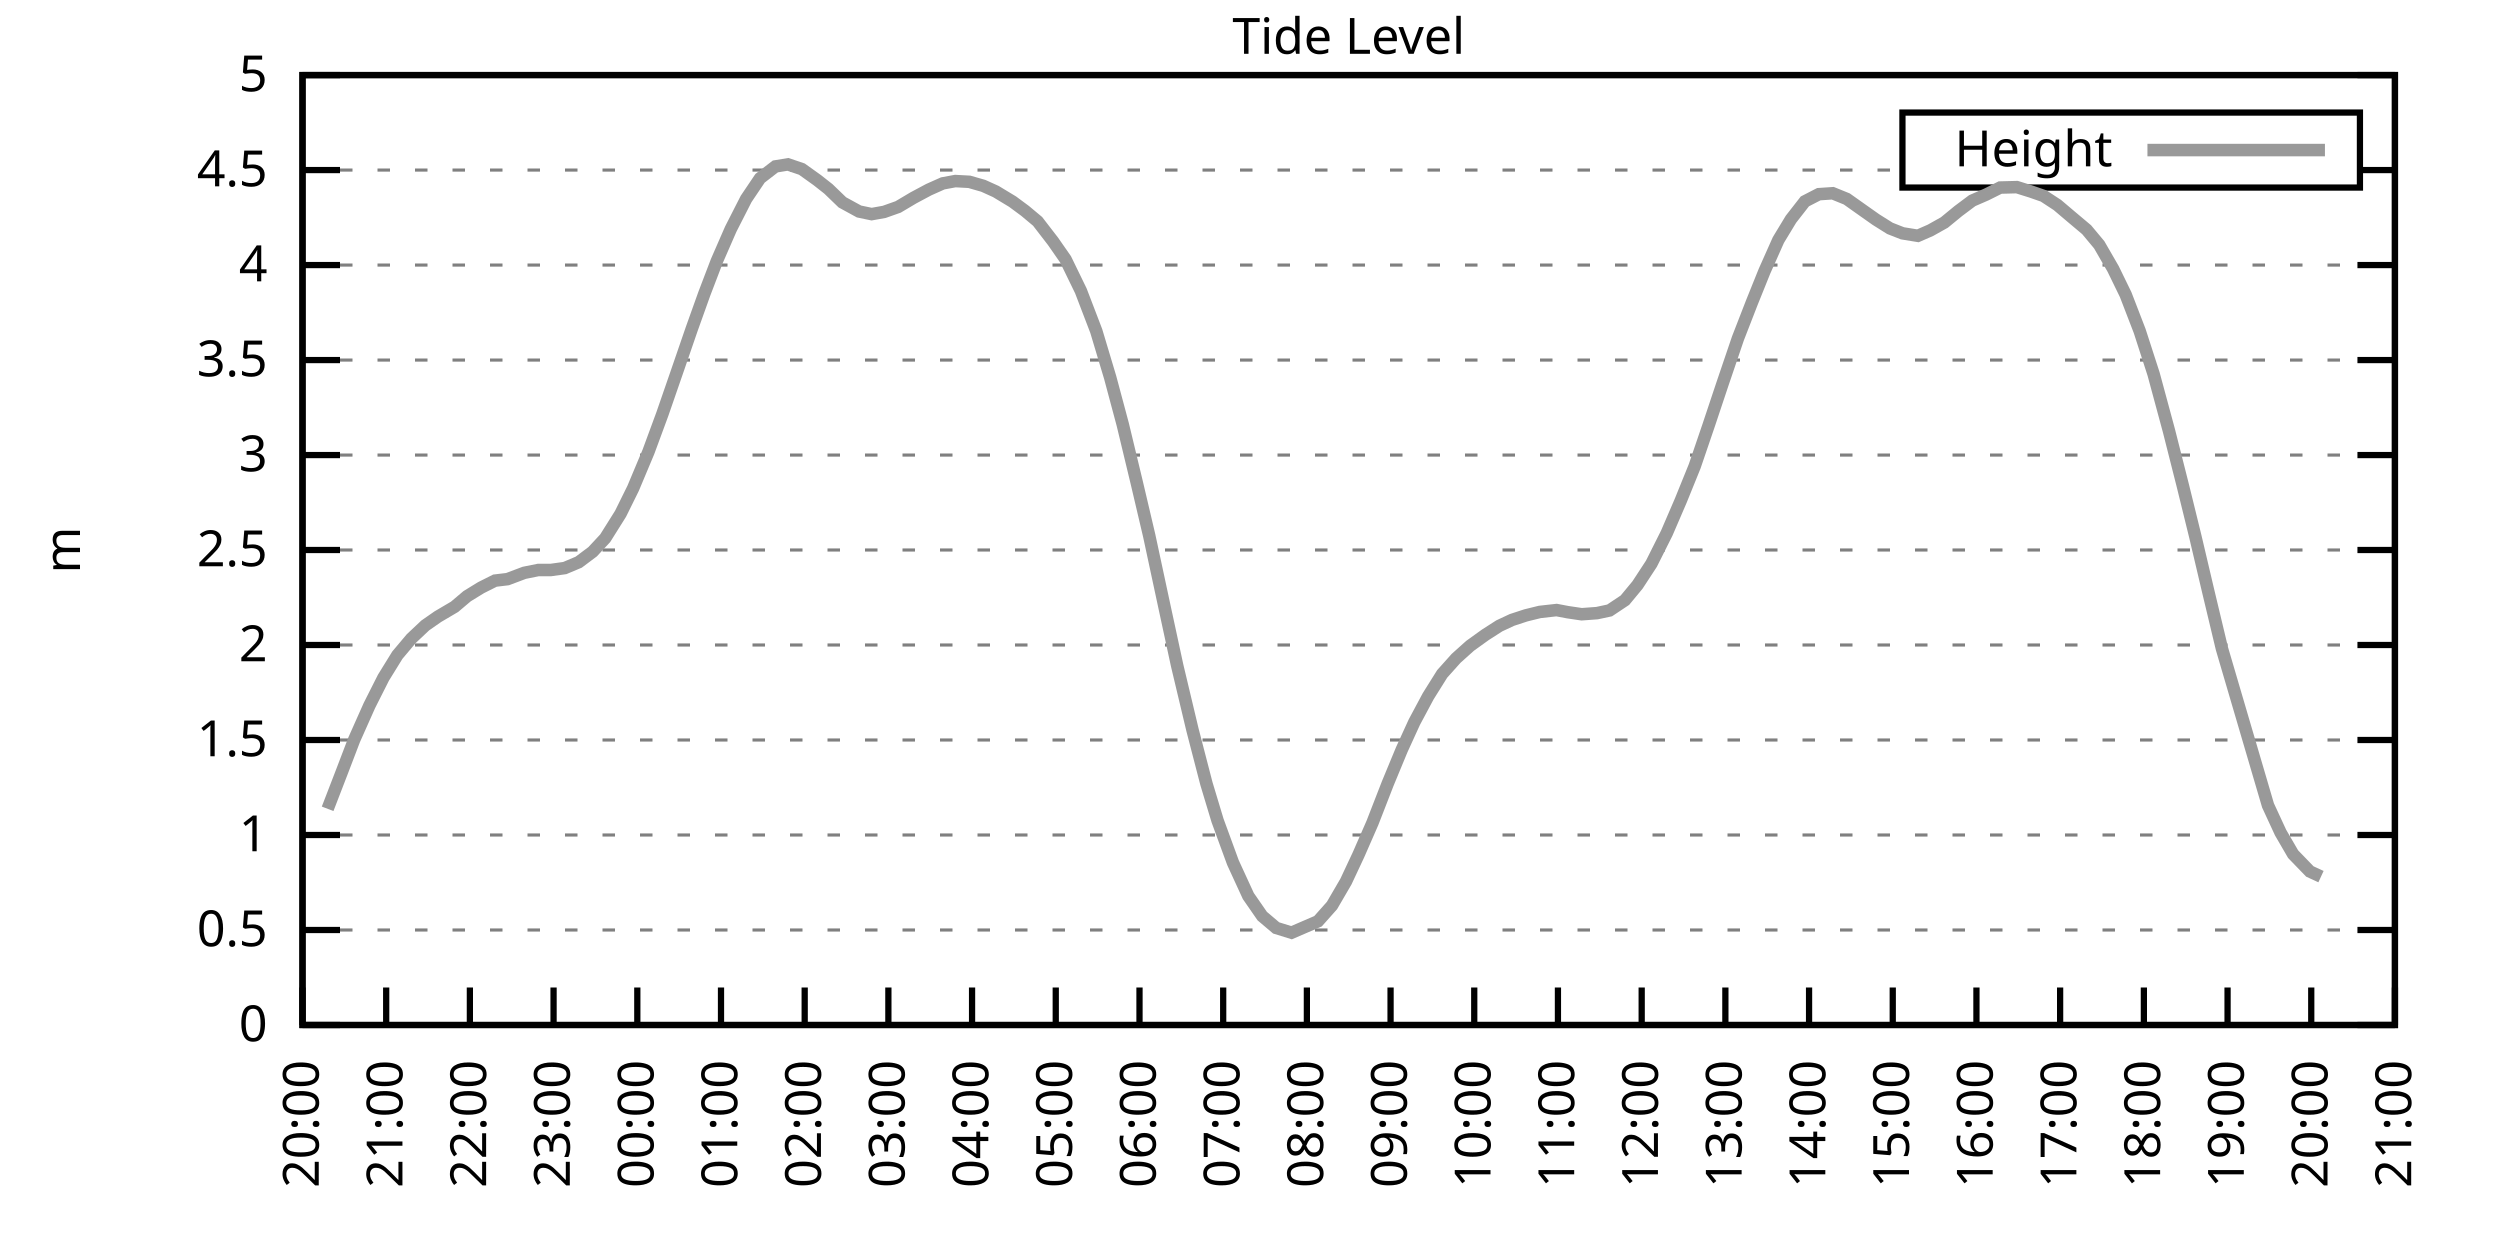
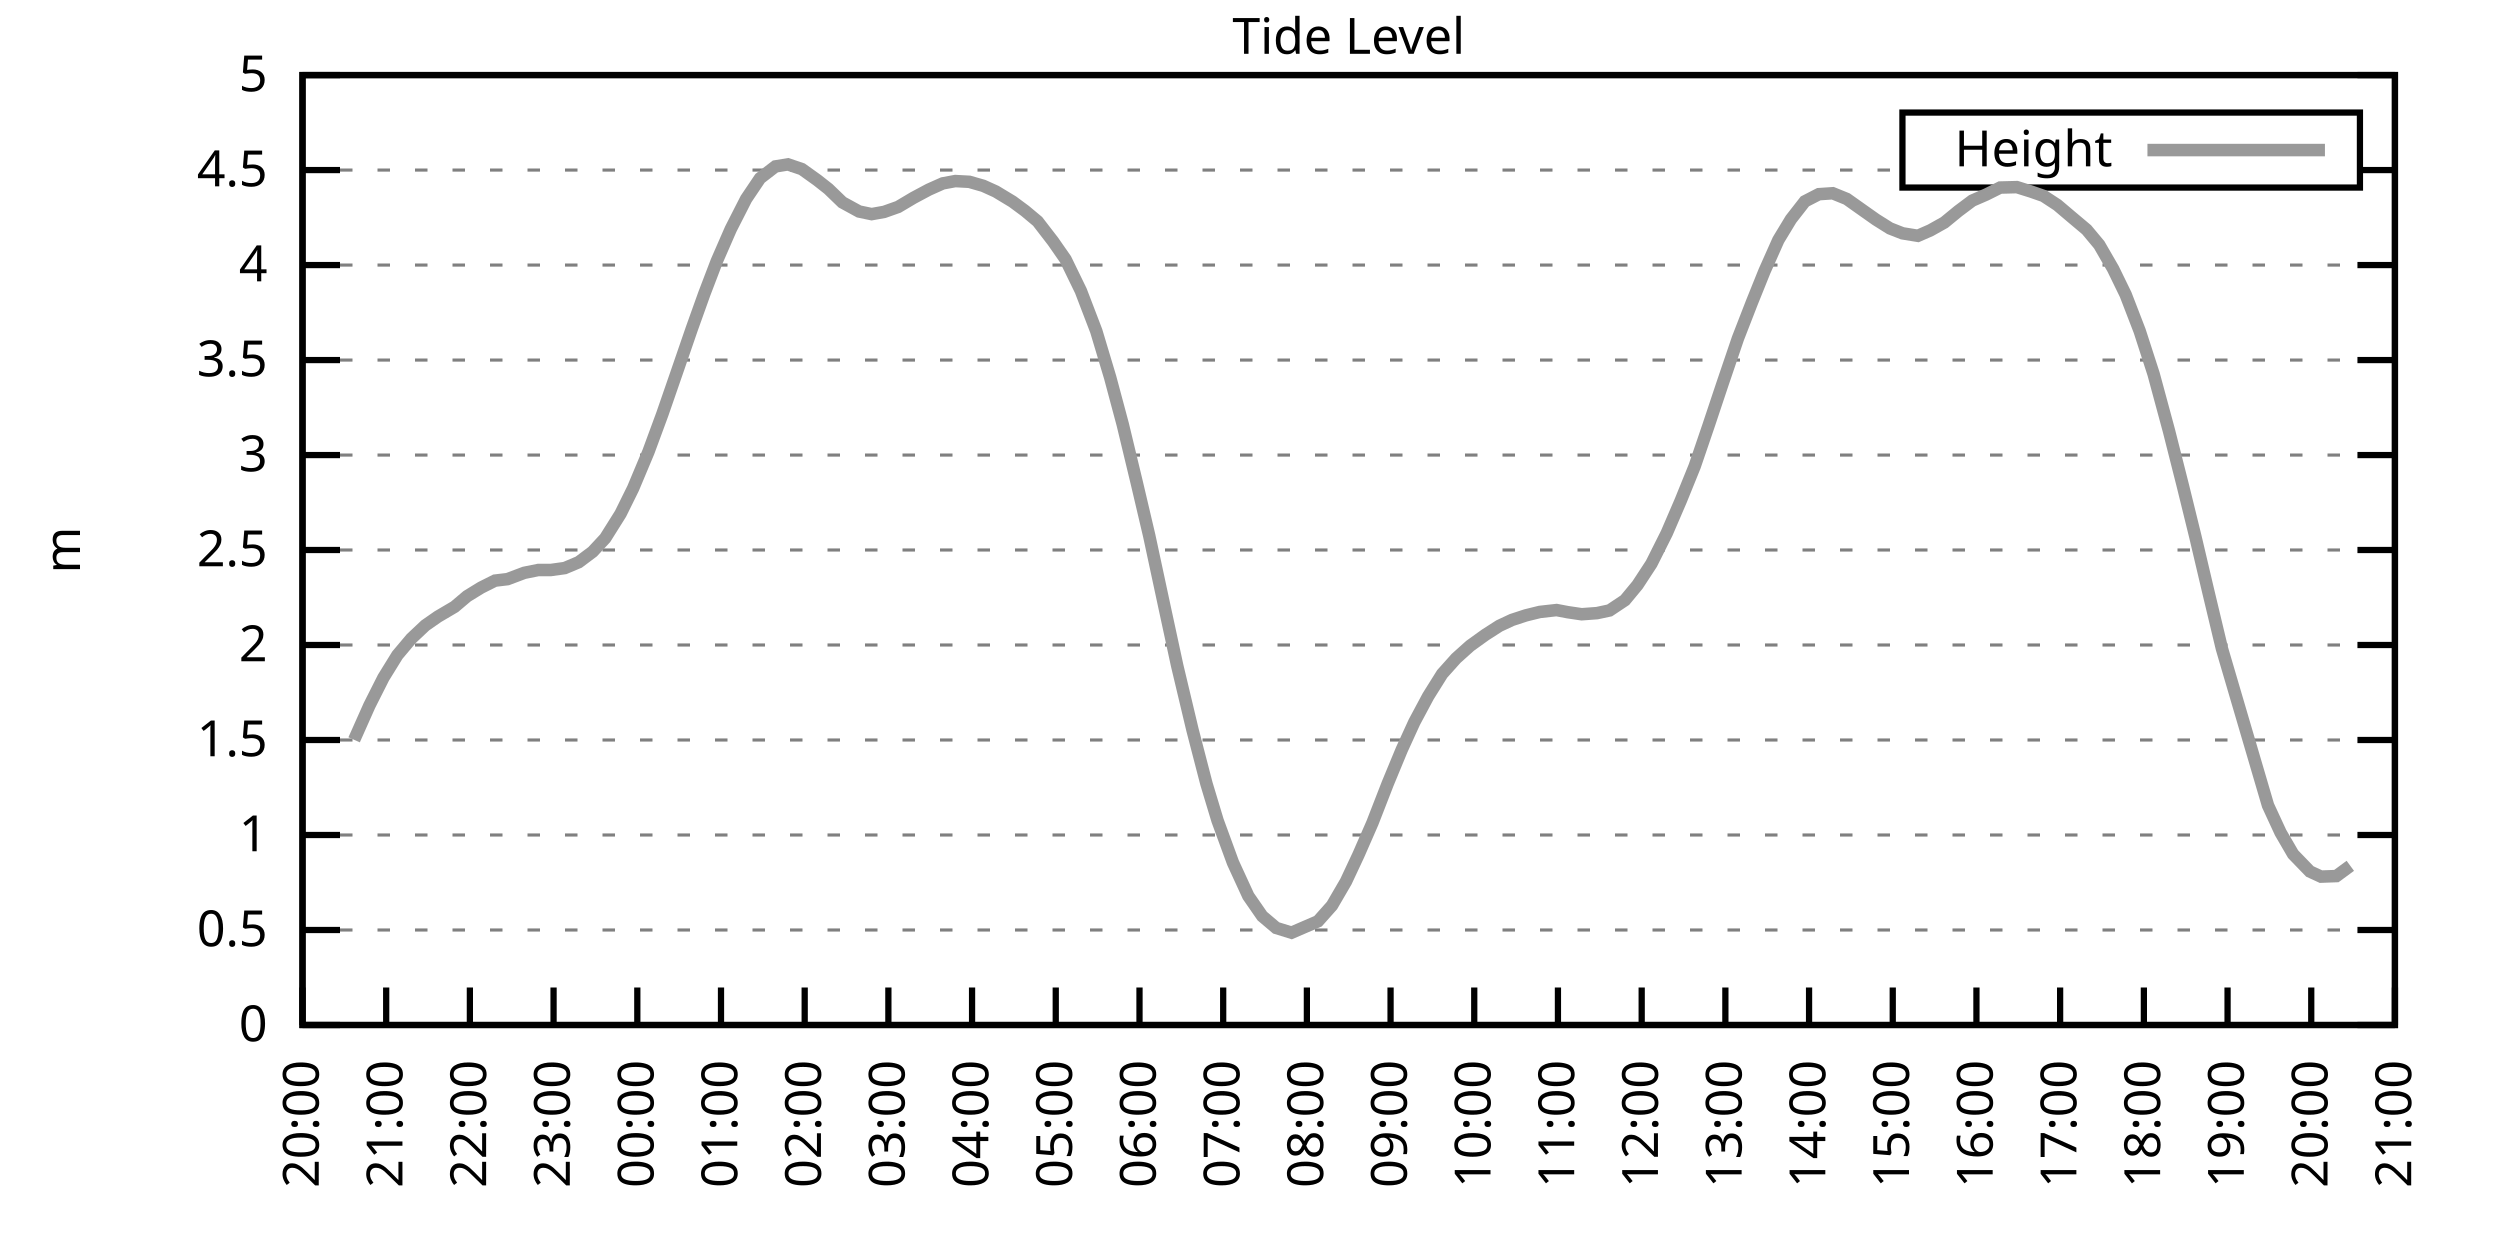
<svg xmlns="http://www.w3.org/2000/svg" xmlns:xlink="http://www.w3.org/1999/xlink" width="400" height="200" viewBox="0 0 400 200">
  <g id="gnuplot_canvas">
    <rect x="0" y="0" width="400" height="200" fill="none" />
    <defs>
      <circle id="gpDot" r="0.5" stroke-width="0.5" stroke="currentColor" />
      <path id="gpPt0" stroke-width="0.333" stroke="currentColor" d="M-1,0 h2 M0,-1 v2" />
      <path id="gpPt1" stroke-width="0.333" stroke="currentColor" d="M-1,-1 L1,1 M1,-1 L-1,1" />
      <path id="gpPt2" stroke-width="0.333" stroke="currentColor" d="M-1,0 L1,0 M0,-1 L0,1 M-1,-1 L1,1 M-1,1 L1,-1" />
      <rect id="gpPt3" stroke-width="0.333" stroke="currentColor" x="-1" y="-1" width="2" height="2" />
      <rect id="gpPt4" stroke-width="0.333" stroke="currentColor" fill="currentColor" x="-1" y="-1" width="2" height="2" />
      <circle id="gpPt5" stroke-width="0.333" stroke="currentColor" cx="0" cy="0" r="1" />
      <use xlink:href="#gpPt5" id="gpPt6" fill="currentColor" stroke="none" />
      <path id="gpPt7" stroke-width="0.333" stroke="currentColor" d="M0,-1.33 L-1.33,0.67 L1.33,0.67 z" />
      <use xlink:href="#gpPt7" id="gpPt8" fill="currentColor" stroke="none" />
      <use xlink:href="#gpPt7" id="gpPt9" stroke="currentColor" transform="rotate(180)" />
      <use xlink:href="#gpPt9" id="gpPt10" fill="currentColor" stroke="none" />
      <use xlink:href="#gpPt3" id="gpPt11" stroke="currentColor" transform="rotate(45)" />
      <use xlink:href="#gpPt11" id="gpPt12" fill="currentColor" stroke="none" />
      <path id="gpPt13" stroke-width="0.333" stroke="currentColor" d="M0,1.330 L1.265,0.411 L0.782,-1.067 L-0.782,-1.076 L-1.265,0.411 z" />
      <use xlink:href="#gpPt13" id="gpPt14" fill="currentColor" stroke="none" />
      <filter id="textbox" filterUnits="objectBoundingBox" x="0" y="0" height="1" width="1">
        <feFlood flood-color="white" flood-opacity="1" result="bgnd" />
        <feComposite in="SourceGraphic" in2="bgnd" operator="atop" />
      </filter>
      <filter id="greybox" filterUnits="objectBoundingBox" x="0" y="0" height="1" width="1">
        <feFlood flood-color="lightgrey" flood-opacity="1" result="grey" />
        <feComposite in="SourceGraphic" in2="grey" operator="atop" />
      </filter>
    </defs>
    <g fill="none" color="white" stroke="currentColor" stroke-width="1.00" stroke-linecap="butt" stroke-linejoin="miter">
</g>
    <g fill="none" color="black" stroke="currentColor" stroke-width="1.00" stroke-linecap="butt" stroke-linejoin="miter">
      <g stroke="none" shape-rendering="crispEdges">
        <polygon fill="rgb(255, 255, 255)" points="48.40,164.00 383.18,164.00 383.18,12.02 48.40,12.02 " />
      </g>
    </g>
    <g fill="none" color="black" stroke="currentColor" stroke-width="1.00" stroke-linecap="butt" stroke-linejoin="miter">
</g>
    <g fill="none" color="black" stroke="black" stroke-width="0.50" stroke-linecap="butt" stroke-linejoin="miter">
</g>
    <g fill="none" color="gray" stroke="currentColor" stroke-width="0.50" stroke-linecap="butt" stroke-linejoin="miter">
      <path stroke="gray" stroke-dasharray="2,4" class="gridline" d="M48.40,164.00 L383.19,164.00  " />
    </g>
    <g fill="none" color="gray" stroke="gray" stroke-width="1.00" stroke-linecap="butt" stroke-linejoin="miter">
</g>
    <g fill="none" color="black" stroke="currentColor" stroke-width="1.00" stroke-linecap="butt" stroke-linejoin="miter">
      <path stroke="black" d="M48.40,164.00 L54.40,164.00 M383.19,164.00 L377.19,164.00  " />
      <g transform="translate(42.80,166.60)" stroke="none" fill="black" font-family="Sans" font-size="8.00" text-anchor="end">
        <text>
          <tspan font-family="Sans"> 0</tspan>
        </text>
      </g>
    </g>
    <g fill="none" color="black" stroke="currentColor" stroke-width="1.00" stroke-linecap="butt" stroke-linejoin="miter">
</g>
    <g fill="none" color="black" stroke="black" stroke-width="0.50" stroke-linecap="butt" stroke-linejoin="miter">
</g>
    <g fill="none" color="gray" stroke="currentColor" stroke-width="0.50" stroke-linecap="butt" stroke-linejoin="miter">
      <path stroke="gray" stroke-dasharray="2,4" class="gridline" d="M48.40,148.80 L383.19,148.80  " />
    </g>
    <g fill="none" color="gray" stroke="gray" stroke-width="1.00" stroke-linecap="butt" stroke-linejoin="miter">
</g>
    <g fill="none" color="black" stroke="currentColor" stroke-width="1.00" stroke-linecap="butt" stroke-linejoin="miter">
      <path stroke="black" d="M48.40,148.80 L54.40,148.80 M383.19,148.80 L377.19,148.80  " />
      <g transform="translate(42.80,151.40)" stroke="none" fill="black" font-family="Sans" font-size="8.00" text-anchor="end">
        <text>
          <tspan font-family="Sans"> 0.5</tspan>
        </text>
      </g>
    </g>
    <g fill="none" color="black" stroke="currentColor" stroke-width="1.00" stroke-linecap="butt" stroke-linejoin="miter">
</g>
    <g fill="none" color="black" stroke="black" stroke-width="0.50" stroke-linecap="butt" stroke-linejoin="miter">
</g>
    <g fill="none" color="gray" stroke="currentColor" stroke-width="0.50" stroke-linecap="butt" stroke-linejoin="miter">
      <path stroke="gray" stroke-dasharray="2,4" class="gridline" d="M48.40,133.60 L383.19,133.60  " />
    </g>
    <g fill="none" color="gray" stroke="gray" stroke-width="1.00" stroke-linecap="butt" stroke-linejoin="miter">
</g>
    <g fill="none" color="black" stroke="currentColor" stroke-width="1.00" stroke-linecap="butt" stroke-linejoin="miter">
      <path stroke="black" d="M48.40,133.60 L54.40,133.60 M383.19,133.60 L377.19,133.60  " />
      <g transform="translate(42.80,136.20)" stroke="none" fill="black" font-family="Sans" font-size="8.00" text-anchor="end">
        <text>
          <tspan font-family="Sans"> 1</tspan>
        </text>
      </g>
    </g>
    <g fill="none" color="black" stroke="currentColor" stroke-width="1.00" stroke-linecap="butt" stroke-linejoin="miter">
</g>
    <g fill="none" color="black" stroke="black" stroke-width="0.50" stroke-linecap="butt" stroke-linejoin="miter">
</g>
    <g fill="none" color="gray" stroke="currentColor" stroke-width="0.50" stroke-linecap="butt" stroke-linejoin="miter">
      <path stroke="gray" stroke-dasharray="2,4" class="gridline" d="M48.40,118.40 L383.19,118.40  " />
    </g>
    <g fill="none" color="gray" stroke="gray" stroke-width="1.00" stroke-linecap="butt" stroke-linejoin="miter">
</g>
    <g fill="none" color="black" stroke="currentColor" stroke-width="1.00" stroke-linecap="butt" stroke-linejoin="miter">
      <path stroke="black" d="M48.40,118.40 L54.40,118.40 M383.19,118.40 L377.19,118.40  " />
      <g transform="translate(42.80,121.00)" stroke="none" fill="black" font-family="Sans" font-size="8.00" text-anchor="end">
        <text>
          <tspan font-family="Sans"> 1.5</tspan>
        </text>
      </g>
    </g>
    <g fill="none" color="black" stroke="currentColor" stroke-width="1.00" stroke-linecap="butt" stroke-linejoin="miter">
</g>
    <g fill="none" color="black" stroke="black" stroke-width="0.50" stroke-linecap="butt" stroke-linejoin="miter">
</g>
    <g fill="none" color="gray" stroke="currentColor" stroke-width="0.50" stroke-linecap="butt" stroke-linejoin="miter">
      <path stroke="gray" stroke-dasharray="2,4" class="gridline" d="M48.40,103.20 L383.19,103.20  " />
    </g>
    <g fill="none" color="gray" stroke="gray" stroke-width="1.00" stroke-linecap="butt" stroke-linejoin="miter">
</g>
    <g fill="none" color="black" stroke="currentColor" stroke-width="1.00" stroke-linecap="butt" stroke-linejoin="miter">
      <path stroke="black" d="M48.40,103.20 L54.40,103.20 M383.19,103.20 L377.19,103.20  " />
      <g transform="translate(42.80,105.80)" stroke="none" fill="black" font-family="Sans" font-size="8.00" text-anchor="end">
        <text>
          <tspan font-family="Sans"> 2</tspan>
        </text>
      </g>
    </g>
    <g fill="none" color="black" stroke="currentColor" stroke-width="1.00" stroke-linecap="butt" stroke-linejoin="miter">
</g>
    <g fill="none" color="black" stroke="black" stroke-width="0.50" stroke-linecap="butt" stroke-linejoin="miter">
</g>
    <g fill="none" color="gray" stroke="currentColor" stroke-width="0.50" stroke-linecap="butt" stroke-linejoin="miter">
      <path stroke="gray" stroke-dasharray="2,4" class="gridline" d="M48.40,88.00 L383.19,88.00  " />
    </g>
    <g fill="none" color="gray" stroke="gray" stroke-width="1.00" stroke-linecap="butt" stroke-linejoin="miter">
</g>
    <g fill="none" color="black" stroke="currentColor" stroke-width="1.00" stroke-linecap="butt" stroke-linejoin="miter">
      <path stroke="black" d="M48.40,88.00 L54.40,88.00 M383.19,88.00 L377.19,88.00  " />
      <g transform="translate(42.80,90.60)" stroke="none" fill="black" font-family="Sans" font-size="8.00" text-anchor="end">
        <text>
          <tspan font-family="Sans"> 2.5</tspan>
        </text>
      </g>
    </g>
    <g fill="none" color="black" stroke="currentColor" stroke-width="1.00" stroke-linecap="butt" stroke-linejoin="miter">
</g>
    <g fill="none" color="black" stroke="black" stroke-width="0.50" stroke-linecap="butt" stroke-linejoin="miter">
</g>
    <g fill="none" color="gray" stroke="currentColor" stroke-width="0.50" stroke-linecap="butt" stroke-linejoin="miter">
      <path stroke="gray" stroke-dasharray="2,4" class="gridline" d="M48.40,72.81 L383.19,72.81  " />
    </g>
    <g fill="none" color="gray" stroke="gray" stroke-width="1.00" stroke-linecap="butt" stroke-linejoin="miter">
</g>
    <g fill="none" color="black" stroke="currentColor" stroke-width="1.00" stroke-linecap="butt" stroke-linejoin="miter">
      <path stroke="black" d="M48.40,72.81 L54.40,72.81 M383.19,72.81 L377.19,72.81  " />
      <g transform="translate(42.80,75.41)" stroke="none" fill="black" font-family="Sans" font-size="8.00" text-anchor="end">
        <text>
          <tspan font-family="Sans"> 3</tspan>
        </text>
      </g>
    </g>
    <g fill="none" color="black" stroke="currentColor" stroke-width="1.00" stroke-linecap="butt" stroke-linejoin="miter">
</g>
    <g fill="none" color="black" stroke="black" stroke-width="0.50" stroke-linecap="butt" stroke-linejoin="miter">
</g>
    <g fill="none" color="gray" stroke="currentColor" stroke-width="0.50" stroke-linecap="butt" stroke-linejoin="miter">
      <path stroke="gray" stroke-dasharray="2,4" class="gridline" d="M48.40,57.61 L383.19,57.61  " />
    </g>
    <g fill="none" color="gray" stroke="gray" stroke-width="1.00" stroke-linecap="butt" stroke-linejoin="miter">
</g>
    <g fill="none" color="black" stroke="currentColor" stroke-width="1.00" stroke-linecap="butt" stroke-linejoin="miter">
      <path stroke="black" d="M48.40,57.61 L54.40,57.61 M383.19,57.61 L377.19,57.61  " />
      <g transform="translate(42.80,60.21)" stroke="none" fill="black" font-family="Sans" font-size="8.00" text-anchor="end">
        <text>
          <tspan font-family="Sans"> 3.5</tspan>
        </text>
      </g>
    </g>
    <g fill="none" color="black" stroke="currentColor" stroke-width="1.00" stroke-linecap="butt" stroke-linejoin="miter">
</g>
    <g fill="none" color="black" stroke="black" stroke-width="0.50" stroke-linecap="butt" stroke-linejoin="miter">
</g>
    <g fill="none" color="gray" stroke="currentColor" stroke-width="0.50" stroke-linecap="butt" stroke-linejoin="miter">
      <path stroke="gray" stroke-dasharray="2,4" class="gridline" d="M48.40,42.41 L383.19,42.41  " />
    </g>
    <g fill="none" color="gray" stroke="gray" stroke-width="1.00" stroke-linecap="butt" stroke-linejoin="miter">
</g>
    <g fill="none" color="black" stroke="currentColor" stroke-width="1.00" stroke-linecap="butt" stroke-linejoin="miter">
      <path stroke="black" d="M48.40,42.41 L54.40,42.41 M383.19,42.41 L377.19,42.41  " />
      <g transform="translate(42.80,45.01)" stroke="none" fill="black" font-family="Sans" font-size="8.00" text-anchor="end">
        <text>
          <tspan font-family="Sans"> 4</tspan>
        </text>
      </g>
    </g>
    <g fill="none" color="black" stroke="currentColor" stroke-width="1.00" stroke-linecap="butt" stroke-linejoin="miter">
</g>
    <g fill="none" color="black" stroke="black" stroke-width="0.50" stroke-linecap="butt" stroke-linejoin="miter">
</g>
    <g fill="none" color="gray" stroke="currentColor" stroke-width="0.50" stroke-linecap="butt" stroke-linejoin="miter">
      <path stroke="gray" stroke-dasharray="2,4" class="gridline" d="M48.40,27.21 L304.39,27.21 M377.59,27.21 L383.19,27.21  " />
    </g>
    <g fill="none" color="gray" stroke="gray" stroke-width="1.00" stroke-linecap="butt" stroke-linejoin="miter">
</g>
    <g fill="none" color="black" stroke="currentColor" stroke-width="1.00" stroke-linecap="butt" stroke-linejoin="miter">
      <path stroke="black" d="M48.40,27.21 L54.40,27.21 M383.19,27.21 L377.19,27.21  " />
      <g transform="translate(42.80,29.81)" stroke="none" fill="black" font-family="Sans" font-size="8.00" text-anchor="end">
        <text>
          <tspan font-family="Sans"> 4.5</tspan>
        </text>
      </g>
    </g>
    <g fill="none" color="black" stroke="currentColor" stroke-width="1.00" stroke-linecap="butt" stroke-linejoin="miter">
</g>
    <g fill="none" color="black" stroke="black" stroke-width="0.50" stroke-linecap="butt" stroke-linejoin="miter">
</g>
    <g fill="none" color="gray" stroke="currentColor" stroke-width="0.50" stroke-linecap="butt" stroke-linejoin="miter">
      <path stroke="gray" stroke-dasharray="2,4" class="gridline" d="M48.40,12.01 L383.19,12.01  " />
    </g>
    <g fill="none" color="gray" stroke="gray" stroke-width="1.00" stroke-linecap="butt" stroke-linejoin="miter">
</g>
    <g fill="none" color="black" stroke="currentColor" stroke-width="1.00" stroke-linecap="butt" stroke-linejoin="miter">
      <path stroke="black" d="M48.40,12.01 L54.40,12.01 M383.19,12.01 L377.19,12.01  " />
      <g transform="translate(42.80,14.61)" stroke="none" fill="black" font-family="Sans" font-size="8.00" text-anchor="end">
        <text>
          <tspan font-family="Sans"> 5</tspan>
        </text>
      </g>
    </g>
    <g fill="none" color="black" stroke="currentColor" stroke-width="1.00" stroke-linecap="butt" stroke-linejoin="miter">
      <path stroke="black" d="M48.40,164.00 L48.40,158.00  " />
      <g transform="translate(51.00,169.60) rotate(270.00)" stroke="none" fill="black" font-family="Sans" font-size="8.00" text-anchor="end">
        <text>
          <tspan font-family="Sans">20:00</tspan>
        </text>
      </g>
    </g>
    <g fill="none" color="black" stroke="currentColor" stroke-width="1.00" stroke-linecap="butt" stroke-linejoin="miter">
      <path stroke="black" d="M61.79,164.00 L61.79,158.00  " />
      <g transform="translate(64.39,169.60) rotate(270.00)" stroke="none" fill="black" font-family="Sans" font-size="8.00" text-anchor="end">
        <text>
          <tspan font-family="Sans">21:00</tspan>
        </text>
      </g>
    </g>
    <g fill="none" color="black" stroke="currentColor" stroke-width="1.00" stroke-linecap="butt" stroke-linejoin="miter">
      <path stroke="black" d="M75.18,164.00 L75.18,158.00  " />
      <g transform="translate(77.78,169.60) rotate(270.00)" stroke="none" fill="black" font-family="Sans" font-size="8.00" text-anchor="end">
        <text>
          <tspan font-family="Sans">22:00</tspan>
        </text>
      </g>
    </g>
    <g fill="none" color="black" stroke="currentColor" stroke-width="1.00" stroke-linecap="butt" stroke-linejoin="miter">
      <path stroke="black" d="M88.57,164.00 L88.57,158.00  " />
      <g transform="translate(91.17,169.60) rotate(270.00)" stroke="none" fill="black" font-family="Sans" font-size="8.00" text-anchor="end">
        <text>
          <tspan font-family="Sans">23:00</tspan>
        </text>
      </g>
    </g>
    <g fill="none" color="black" stroke="currentColor" stroke-width="1.00" stroke-linecap="butt" stroke-linejoin="miter">
      <path stroke="black" d="M101.97,164.00 L101.97,158.00  " />
      <g transform="translate(104.57,169.60) rotate(270.00)" stroke="none" fill="black" font-family="Sans" font-size="8.00" text-anchor="end">
        <text>
          <tspan font-family="Sans">00:00</tspan>
        </text>
      </g>
    </g>
    <g fill="none" color="black" stroke="currentColor" stroke-width="1.00" stroke-linecap="butt" stroke-linejoin="miter">
      <path stroke="black" d="M115.36,164.00 L115.36,158.00  " />
      <g transform="translate(117.96,169.60) rotate(270.00)" stroke="none" fill="black" font-family="Sans" font-size="8.00" text-anchor="end">
        <text>
          <tspan font-family="Sans">01:00</tspan>
        </text>
      </g>
    </g>
    <g fill="none" color="black" stroke="currentColor" stroke-width="1.00" stroke-linecap="butt" stroke-linejoin="miter">
      <path stroke="black" d="M128.75,164.00 L128.75,158.00  " />
      <g transform="translate(131.35,169.60) rotate(270.00)" stroke="none" fill="black" font-family="Sans" font-size="8.00" text-anchor="end">
        <text>
          <tspan font-family="Sans">02:00</tspan>
        </text>
      </g>
    </g>
    <g fill="none" color="black" stroke="currentColor" stroke-width="1.00" stroke-linecap="butt" stroke-linejoin="miter">
      <path stroke="black" d="M142.14,164.00 L142.14,158.00  " />
      <g transform="translate(144.74,169.60) rotate(270.00)" stroke="none" fill="black" font-family="Sans" font-size="8.00" text-anchor="end">
        <text>
          <tspan font-family="Sans">03:00</tspan>
        </text>
      </g>
    </g>
    <g fill="none" color="black" stroke="currentColor" stroke-width="1.00" stroke-linecap="butt" stroke-linejoin="miter">
      <path stroke="black" d="M155.53,164.00 L155.53,158.00  " />
      <g transform="translate(158.13,169.60) rotate(270.00)" stroke="none" fill="black" font-family="Sans" font-size="8.00" text-anchor="end">
        <text>
          <tspan font-family="Sans">04:00</tspan>
        </text>
      </g>
    </g>
    <g fill="none" color="black" stroke="currentColor" stroke-width="1.00" stroke-linecap="butt" stroke-linejoin="miter">
      <path stroke="black" d="M168.92,164.00 L168.92,158.00  " />
      <g transform="translate(171.52,169.60) rotate(270.00)" stroke="none" fill="black" font-family="Sans" font-size="8.00" text-anchor="end">
        <text>
          <tspan font-family="Sans">05:00</tspan>
        </text>
      </g>
    </g>
    <g fill="none" color="black" stroke="currentColor" stroke-width="1.00" stroke-linecap="butt" stroke-linejoin="miter">
      <path stroke="black" d="M182.32,164.00 L182.32,158.00  " />
      <g transform="translate(184.92,169.60) rotate(270.00)" stroke="none" fill="black" font-family="Sans" font-size="8.00" text-anchor="end">
        <text>
          <tspan font-family="Sans">06:00</tspan>
        </text>
      </g>
    </g>
    <g fill="none" color="black" stroke="currentColor" stroke-width="1.00" stroke-linecap="butt" stroke-linejoin="miter">
      <path stroke="black" d="M195.71,164.00 L195.71,158.00  " />
      <g transform="translate(198.31,169.60) rotate(270.00)" stroke="none" fill="black" font-family="Sans" font-size="8.00" text-anchor="end">
        <text>
          <tspan font-family="Sans">07:00</tspan>
        </text>
      </g>
    </g>
    <g fill="none" color="black" stroke="currentColor" stroke-width="1.00" stroke-linecap="butt" stroke-linejoin="miter">
      <path stroke="black" d="M209.10,164.00 L209.10,158.00  " />
      <g transform="translate(211.70,169.60) rotate(270.00)" stroke="none" fill="black" font-family="Sans" font-size="8.00" text-anchor="end">
        <text>
          <tspan font-family="Sans">08:00</tspan>
        </text>
      </g>
    </g>
    <g fill="none" color="black" stroke="currentColor" stroke-width="1.00" stroke-linecap="butt" stroke-linejoin="miter">
      <path stroke="black" d="M222.49,164.00 L222.49,158.00  " />
      <g transform="translate(225.09,169.60) rotate(270.00)" stroke="none" fill="black" font-family="Sans" font-size="8.00" text-anchor="end">
        <text>
          <tspan font-family="Sans">09:00</tspan>
        </text>
      </g>
    </g>
    <g fill="none" color="black" stroke="currentColor" stroke-width="1.00" stroke-linecap="butt" stroke-linejoin="miter">
      <path stroke="black" d="M235.88,164.00 L235.88,158.00  " />
      <g transform="translate(238.48,169.60) rotate(270.00)" stroke="none" fill="black" font-family="Sans" font-size="8.00" text-anchor="end">
        <text>
          <tspan font-family="Sans">10:00</tspan>
        </text>
      </g>
    </g>
    <g fill="none" color="black" stroke="currentColor" stroke-width="1.00" stroke-linecap="butt" stroke-linejoin="miter">
      <path stroke="black" d="M249.27,164.00 L249.27,158.00  " />
      <g transform="translate(251.87,169.60) rotate(270.00)" stroke="none" fill="black" font-family="Sans" font-size="8.00" text-anchor="end">
        <text>
          <tspan font-family="Sans">11:00</tspan>
        </text>
      </g>
    </g>
    <g fill="none" color="black" stroke="currentColor" stroke-width="1.00" stroke-linecap="butt" stroke-linejoin="miter">
      <path stroke="black" d="M262.67,164.00 L262.67,158.00  " />
      <g transform="translate(265.27,169.60) rotate(270.00)" stroke="none" fill="black" font-family="Sans" font-size="8.00" text-anchor="end">
        <text>
          <tspan font-family="Sans">12:00</tspan>
        </text>
      </g>
    </g>
    <g fill="none" color="black" stroke="currentColor" stroke-width="1.00" stroke-linecap="butt" stroke-linejoin="miter">
      <path stroke="black" d="M276.06,164.00 L276.06,158.00  " />
      <g transform="translate(278.66,169.60) rotate(270.00)" stroke="none" fill="black" font-family="Sans" font-size="8.00" text-anchor="end">
        <text>
          <tspan font-family="Sans">13:00</tspan>
        </text>
      </g>
    </g>
    <g fill="none" color="black" stroke="currentColor" stroke-width="1.00" stroke-linecap="butt" stroke-linejoin="miter">
      <path stroke="black" d="M289.45,164.00 L289.45,158.00  " />
      <g transform="translate(292.05,169.60) rotate(270.00)" stroke="none" fill="black" font-family="Sans" font-size="8.00" text-anchor="end">
        <text>
          <tspan font-family="Sans">14:00</tspan>
        </text>
      </g>
    </g>
    <g fill="none" color="black" stroke="currentColor" stroke-width="1.00" stroke-linecap="butt" stroke-linejoin="miter">
      <path stroke="black" d="M302.84,164.00 L302.84,158.00  " />
      <g transform="translate(305.44,169.60) rotate(270.00)" stroke="none" fill="black" font-family="Sans" font-size="8.00" text-anchor="end">
        <text>
          <tspan font-family="Sans">15:00</tspan>
        </text>
      </g>
    </g>
    <g fill="none" color="black" stroke="currentColor" stroke-width="1.00" stroke-linecap="butt" stroke-linejoin="miter">
      <path stroke="black" d="M316.23,164.00 L316.23,158.00  " />
      <g transform="translate(318.83,169.60) rotate(270.00)" stroke="none" fill="black" font-family="Sans" font-size="8.00" text-anchor="end">
        <text>
          <tspan font-family="Sans">16:00</tspan>
        </text>
      </g>
    </g>
    <g fill="none" color="black" stroke="currentColor" stroke-width="1.00" stroke-linecap="butt" stroke-linejoin="miter">
      <path stroke="black" d="M329.62,164.00 L329.62,158.00  " />
      <g transform="translate(332.22,169.60) rotate(270.00)" stroke="none" fill="black" font-family="Sans" font-size="8.00" text-anchor="end">
        <text>
          <tspan font-family="Sans">17:00</tspan>
        </text>
      </g>
    </g>
    <g fill="none" color="black" stroke="currentColor" stroke-width="1.00" stroke-linecap="butt" stroke-linejoin="miter">
      <path stroke="black" d="M343.02,164.00 L343.02,158.00  " />
      <g transform="translate(345.62,169.60) rotate(270.00)" stroke="none" fill="black" font-family="Sans" font-size="8.00" text-anchor="end">
        <text>
          <tspan font-family="Sans">18:00</tspan>
        </text>
      </g>
    </g>
    <g fill="none" color="black" stroke="currentColor" stroke-width="1.00" stroke-linecap="butt" stroke-linejoin="miter">
      <path stroke="black" d="M356.41,164.00 L356.41,158.00  " />
      <g transform="translate(359.01,169.60) rotate(270.00)" stroke="none" fill="black" font-family="Sans" font-size="8.00" text-anchor="end">
        <text>
          <tspan font-family="Sans">19:00</tspan>
        </text>
      </g>
    </g>
    <g fill="none" color="black" stroke="currentColor" stroke-width="1.00" stroke-linecap="butt" stroke-linejoin="miter">
      <path stroke="black" d="M369.80,164.00 L369.80,158.00  " />
      <g transform="translate(372.40,169.60) rotate(270.00)" stroke="none" fill="black" font-family="Sans" font-size="8.00" text-anchor="end">
        <text>
          <tspan font-family="Sans">20:00</tspan>
        </text>
      </g>
    </g>
    <g fill="none" color="black" stroke="currentColor" stroke-width="1.00" stroke-linecap="butt" stroke-linejoin="miter">
      <path stroke="black" d="M383.19,164.00 L383.19,158.00  " />
      <g transform="translate(385.79,169.60) rotate(270.00)" stroke="none" fill="black" font-family="Sans" font-size="8.00" text-anchor="end">
        <text>
          <tspan font-family="Sans">21:00</tspan>
        </text>
      </g>
    </g>
    <g fill="none" color="black" stroke="currentColor" stroke-width="1.00" stroke-linecap="butt" stroke-linejoin="miter">
</g>
    <g fill="none" color="black" stroke="currentColor" stroke-width="1.00" stroke-linecap="butt" stroke-linejoin="miter">
      <path stroke="black" d="M48.40,12.01 L48.40,164.00 L383.19,164.00 L383.19,12.01 L48.40,12.01 Z  " />
    </g>
    <g fill="none" color="black" stroke="currentColor" stroke-width="1.00" stroke-linecap="butt" stroke-linejoin="miter">
</g>
    <g fill="none" color="black" stroke="currentColor" stroke-width="1.00" stroke-linecap="butt" stroke-linejoin="miter">
      <path stroke="black" d="M304.39,30.01 L304.39,18.01 L377.59,18.01 L377.59,30.01 L304.39,30.01 Z  " />
    </g>
    <g id="Tide_level_plot_1">
      <g fill="none" color="white" stroke="black" stroke-width="2.00" stroke-linecap="butt" stroke-linejoin="miter">
</g>
      <g fill="none" color="black" stroke="currentColor" stroke-width="2.00" stroke-linecap="butt" stroke-linejoin="miter">
        <g transform="translate(337.99,26.61)" stroke="none" fill="black" font-family="Sans" font-size="8.00" text-anchor="end">
          <text>
            <tspan font-family="Sans">Height</tspan>
          </text>
        </g>
      </g>
      <g fill="none" color="black" stroke="currentColor" stroke-width="2.00" stroke-linecap="butt" stroke-linejoin="miter">
-         <path stroke="rgb(153, 153, 153)" d="M343.59,24.01 L371.99,24.01 M52.42,129.41 L54.65,123.63 L56.66,118.37 L59.11,112.87 L61.35,108.43 L63.58,104.82   L65.81,102.17 L68.04,100.07 L70.05,98.67 L72.73,97.09 L74.74,95.39 L76.97,94.02 L79.20,92.90 L81.21,92.66   L83.89,91.65 L86.12,91.20 L88.13,91.20 L90.36,90.89 L92.59,89.95 L94.82,88.28 L96.83,86.12 L99.29,82.20   L101.30,78.13 L103.75,72.29 L105.98,66.24 L108.44,59.13 L110.67,52.65 L112.68,47.03 L114.69,41.77 L116.92,36.66   L119.38,31.83 L121.61,28.52 L124.06,26.63 L126.07,26.30 L128.30,27.06 L130.76,28.82 L132.54,30.22 L134.78,32.38   L137.45,33.84 L139.46,34.26 L141.47,33.90 L143.70,33.11 L146.16,31.65 L148.61,30.34 L150.85,29.34 L152.85,28.97   L155.09,29.09 L157.32,29.73 L159.33,30.64 L162.01,32.26 L164.01,33.74 L166.02,35.42 L168.48,38.61 L170.49,41.50   L172.94,46.54 L175.40,52.96 L177.63,60.40 L179.64,67.91 L181.87,77.18 L183.88,85.73 L186.33,97.15 L188.34,106.46   L190.80,116.79 L193.03,125.39 L194.81,131.29 L197.27,138.01 L199.73,143.36 L201.96,146.58 L204.19,148.47 L206.64,149.23   L210.88,147.40 L213.12,144.88 L215.35,141.05 L217.36,136.76 L219.59,131.66 L222.04,125.36 L224.28,119.95 L226.29,115.55   L228.52,111.38 L230.75,107.82 L232.98,105.33 L235.21,103.33 L237.67,101.56 L239.90,100.13 L241.91,99.19 L244.14,98.46   L246.37,97.91 L249.05,97.61 L250.84,97.95 L253.07,98.28 L255.52,98.10 L257.53,97.67 L259.99,96.03 L262.00,93.60   L264.23,90.19 L266.68,85.30 L268.92,80.10 L271.15,74.60 L273.38,68.06 L275.61,61.38 L278.07,54.14 L280.30,48.40   L282.31,43.41 L284.54,38.40 L286.55,35.08 L288.78,32.22 L291.01,31.07 L293.24,30.92 L295.48,31.83 L297.71,33.41   L300.16,35.14 L302.39,36.54 L304.40,37.33 L306.86,37.73 L308.87,36.85 L311.10,35.60 L313.33,33.77 L315.56,32.10   L317.79,31.13 L320.03,30.01 L322.70,29.94 L324.94,30.64 L326.95,31.34 L329.18,32.80 L331.41,34.69 L333.86,36.75   L335.87,39.16 L338.10,43.02 L340.11,47.15 L342.35,52.96 L344.58,59.86 L347.03,68.92 L349.26,77.73 L351.27,85.91   L353.28,94.45 L355.51,103.78 L362.88,128.86 L364.89,133.21 L366.90,136.67 L369.58,139.44 L371.36,140.26  " />
+         <path stroke="rgb(153, 153, 153)" d="M343.59,24.01 L371.99,24.01 M56.66,118.37 L59.11,112.87 L61.35,108.43 L63.58,104.82 L65.81,102.17 L68.04,100.07   L70.05,98.67 L72.73,97.09 L74.74,95.39 L76.97,94.02 L79.20,92.90 L81.21,92.66 L83.89,91.65 L86.12,91.20   L88.13,91.20 L90.36,90.89 L92.59,89.95 L94.82,88.28 L96.83,86.12 L99.29,82.20 L101.30,78.13 L103.75,72.29   L105.98,66.24 L108.44,59.13 L110.67,52.65 L112.68,47.03 L114.69,41.77 L116.92,36.66 L119.38,31.83 L121.61,28.52   L124.06,26.63 L126.07,26.30 L128.30,27.06 L130.76,28.82 L132.54,30.22 L134.78,32.38 L137.45,33.84 L139.46,34.26   L141.47,33.90 L143.70,33.11 L146.16,31.65 L148.61,30.34 L150.85,29.34 L152.85,28.97 L155.09,29.09 L157.32,29.73   L159.33,30.64 L162.01,32.26 L164.01,33.74 L166.02,35.42 L168.48,38.61 L170.49,41.50 L172.94,46.54 L175.40,52.96   L177.63,60.40 L179.64,67.91 L181.87,77.18 L183.88,85.73 L186.33,97.15 L188.34,106.46 L190.80,116.79 L193.03,125.39   L194.81,131.29 L197.27,138.01 L199.73,143.36 L201.96,146.58 L204.19,148.47 L206.64,149.23 L210.88,147.40 L213.12,144.88   L215.35,141.05 L217.36,136.76 L219.59,131.66 L222.04,125.36 L224.28,119.95 L226.29,115.55 L228.52,111.38 L230.75,107.82   L232.98,105.33 L235.21,103.33 L237.67,101.56 L239.90,100.13 L241.91,99.19 L244.14,98.46 L246.37,97.91 L249.05,97.61   L250.84,97.95 L253.07,98.28 L255.52,98.10 L257.53,97.67 L259.99,96.03 L262.00,93.60 L264.23,90.19 L266.68,85.30   L268.92,80.10 L271.15,74.60 L273.38,68.06 L275.61,61.38 L278.07,54.14 L280.30,48.40 L282.31,43.41 L284.54,38.40   L286.55,35.08 L288.78,32.22 L291.01,31.07 L293.24,30.92 L295.48,31.83 L297.71,33.41 L300.16,35.14 L302.39,36.54   L304.40,37.33 L306.86,37.73 L308.87,36.85 L311.10,35.60 L313.33,33.77 L315.56,32.10 L317.79,31.13 L320.03,30.01   L322.70,29.94 L324.94,30.64 L326.95,31.34 L329.18,32.80 L331.41,34.69 L333.86,36.75 L335.87,39.16 L338.10,43.02   L340.11,47.15 L342.35,52.96 L344.58,59.86 L347.03,68.92 L349.26,77.73 L351.27,85.91 L353.28,94.45 L355.51,103.78   L362.88,128.86 L364.89,133.21 L366.90,136.67 L369.58,139.44 L371.36,140.26 L373.82,140.17 L376.05,138.53  " />
      </g>
    </g>
    <g fill="none" color="black" stroke="currentColor" stroke-width="2.00" stroke-linecap="butt" stroke-linejoin="miter">
</g>
    <g fill="none" color="black" stroke="black" stroke-width="1.00" stroke-linecap="butt" stroke-linejoin="miter">
</g>
    <g fill="none" color="black" stroke="currentColor" stroke-width="1.00" stroke-linecap="butt" stroke-linejoin="miter">
      <path stroke="black" d="M48.40,12.01 L48.40,164.00 L383.19,164.00 L383.19,12.01 L48.40,12.01 Z  " />
      <g transform="translate(12.80,88.01) rotate(270.00)" stroke="none" fill="black" font-family="Sans" font-size="8.00" text-anchor="middle">
        <text>
          <tspan font-family="Sans">m</tspan>
        </text>
      </g>
    </g>
    <g fill="none" color="black" stroke="currentColor" stroke-width="1.00" stroke-linecap="butt" stroke-linejoin="miter">
</g>
    <g fill="none" color="black" stroke="currentColor" stroke-width="1.00" stroke-linecap="butt" stroke-linejoin="miter">
      <g transform="translate(215.79,8.61)" stroke="none" fill="black" font-family="Sans" font-size="8.00" text-anchor="middle">
        <text>
          <tspan font-family="Sans">Tide Level</tspan>
        </text>
      </g>
    </g>
    <g fill="none" color="black" stroke="currentColor" stroke-width="1.00" stroke-linecap="butt" stroke-linejoin="miter">
</g>
  </g>
</svg>
